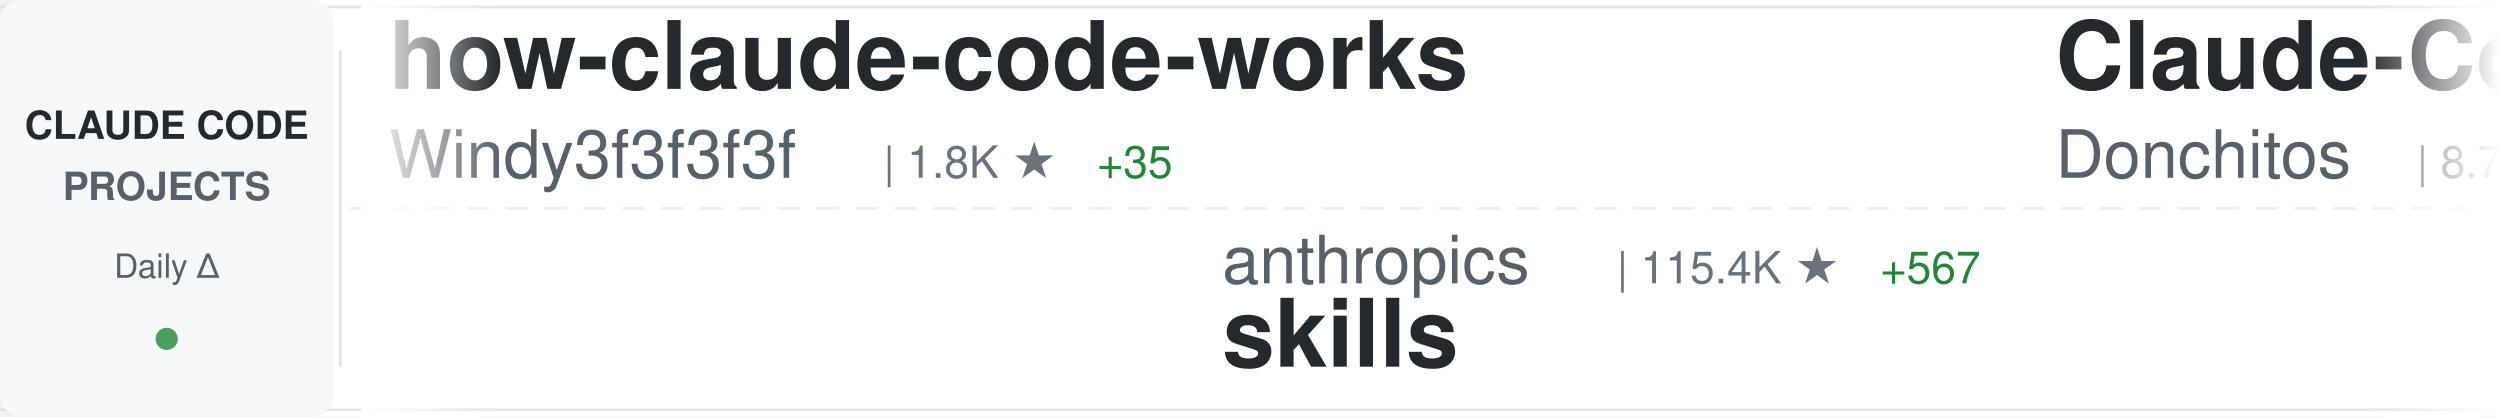
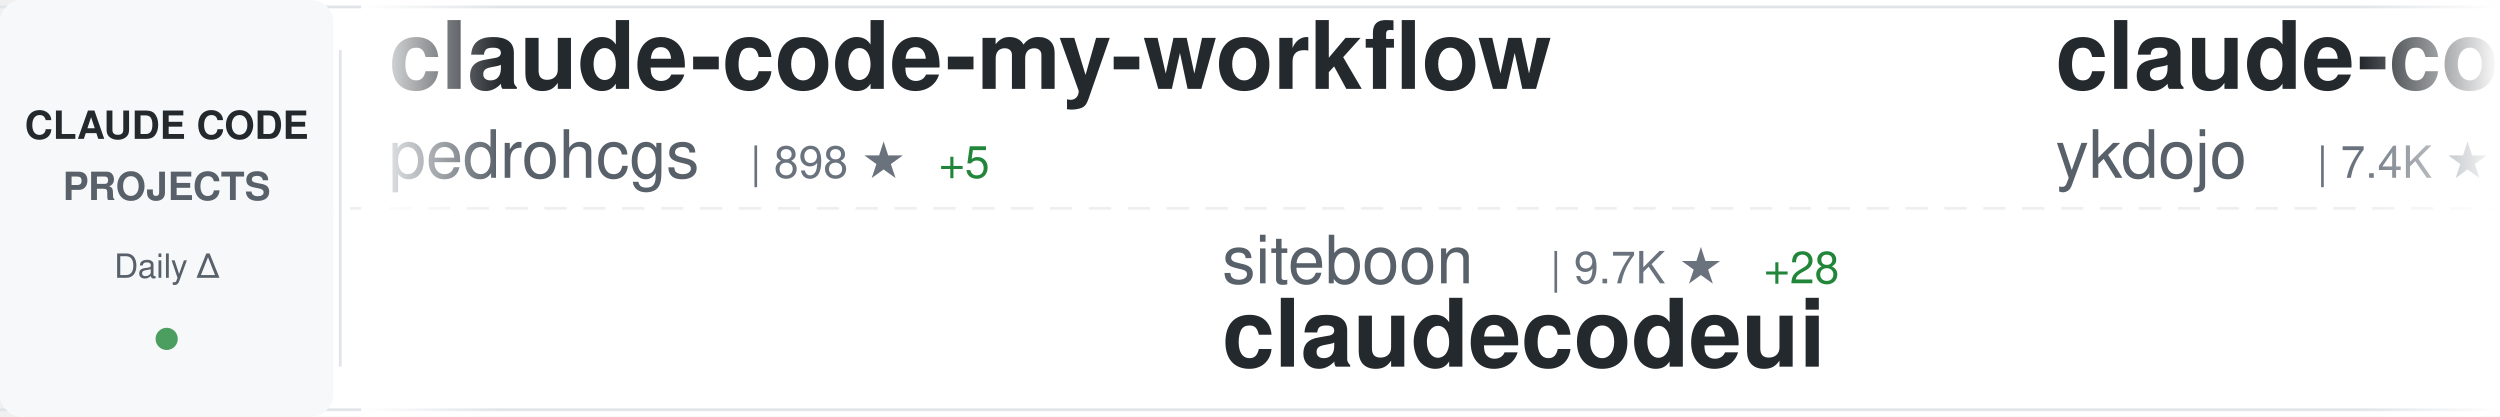
<svg xmlns="http://www.w3.org/2000/svg" width="900" height="150">
  <defs>
    <linearGradient id="awesomeLeftFade" x1="0%" y1="0%" x2="100%" y2="0%">
      <stop offset="0%" style="stop-color:#ffffff;stop-opacity:1" />
      <stop offset="100%" style="stop-color:#ffffff;stop-opacity:0" />
    </linearGradient>
    <linearGradient id="awesomeRightFade" x1="0%" y1="0%" x2="100%" y2="0%">
      <stop offset="0%" style="stop-color:#ffffff;stop-opacity:0" />
      <stop offset="100%" style="stop-color:#ffffff;stop-opacity:1" />
    </linearGradient>
  </defs>
  <rect width="900" height="150" fill="#ffffff" rx="8" />
  <rect x="0" y="2" width="900" height="1" fill="#e1e4e8" />
  <rect x="0" y="147" width="900" height="1" fill="#e1e4e8" />
  <line x1="0" y1="75" x2="900" y2="75" stroke="#e1e4e8" stroke-width="1" stroke-dasharray="8 6" opacity="0.6" />
  <rect x="0" y="0" width="120" height="150" fill="#f6f8fa" rx="8" />
  <text x="60" y="50" font-family="-apple-system, BlinkMacSystemFont, 'Segoe UI', Helvetica, Arial, sans-serif" font-size="14" font-weight="600" fill="#24292e" text-anchor="middle">CLAUDE CODE</text>
  <text x="60" y="72" font-family="-apple-system, BlinkMacSystemFont, 'Segoe UI', Helvetica, Arial, sans-serif" font-size="14" font-weight="600" fill="#586069" text-anchor="middle">PROJECTS</text>
  <text x="60" y="100" font-family="-apple-system, BlinkMacSystemFont, 'Segoe UI', Helvetica, Arial, sans-serif" font-size="12" font-weight="500" fill="#586069" text-anchor="middle">Daily Δ</text>
  <circle cx="60" cy="122" r="4" fill="#22863a" opacity="0.8" />
  <rect x="122" y="18" width="1" height="114" fill="#e1e4e8" />
  <clipPath id="awesomeTickerClip">
    <rect x="130" y="0" width="770" height="150" />
  </clipPath>
  <g clip-path="url(#awesomeTickerClip)">
    <g id="awesomeTickerItems">
      <animateTransform attributeName="transform" attributeType="XML" type="translate" from="0 0" to="-3000 0" dur="54s" repeatCount="indefinite" />
      <g transform="translate(0, 0)">
-         <text x="140" y="32" font-family="-apple-system, BlinkMacSystemFont, 'Segoe UI', Helvetica, Arial, sans-serif" font-size="34" font-weight="600" fill="#24292e">how-claude-code-works</text>
-         <text x="140" y="64" font-family="-apple-system, BlinkMacSystemFont, 'Segoe UI', Helvetica, Arial, sans-serif" font-size="24" font-weight="400" fill="#586069">Windy3f3f3f3f</text>
-         <text x="318" y="64" font-family="-apple-system, BlinkMacSystemFont, 'Segoe UI', Helvetica, Arial, sans-serif" font-size="16" font-weight="500" fill="#6a737d">| 1.8K ★</text>
-         <text x="395" y="64" font-family="-apple-system, BlinkMacSystemFont, 'Segoe UI', Helvetica, Arial, sans-serif" font-size="16" font-weight="500" fill="#22863a"> +35</text>
+         <text x="140" y="32" font-family="-apple-system, BlinkMacSystemFont, 'Segoe UI', Helvetica, Arial, sans-serif" font-size="34" font-weight="600" fill="#24292e">claude-code-my-workflow</text>
+         <text x="140" y="64" font-family="-apple-system, BlinkMacSystemFont, 'Segoe UI', Helvetica, Arial, sans-serif" font-size="24" font-weight="400" fill="#586069">pedrohcgs</text>
+         <text x="270" y="64" font-family="-apple-system, BlinkMacSystemFont, 'Segoe UI', Helvetica, Arial, sans-serif" font-size="16" font-weight="500" fill="#6a737d">| 898 ★</text>
+         <text x="338" y="64" font-family="-apple-system, BlinkMacSystemFont, 'Segoe UI', Helvetica, Arial, sans-serif" font-size="16" font-weight="500" fill="#22863a"> +5</text>
      </g>
      <g transform="translate(300, 0)">
-         <text x="140" y="102" font-family="-apple-system, BlinkMacSystemFont, 'Segoe UI', Helvetica, Arial, sans-serif" font-size="24" font-weight="400" fill="#586069">anthropics</text>
-         <text x="282" y="102" font-family="-apple-system, BlinkMacSystemFont, 'Segoe UI', Helvetica, Arial, sans-serif" font-size="16" font-weight="500" fill="#6a737d">| 115.4K ★</text>
-         <text x="377" y="102" font-family="-apple-system, BlinkMacSystemFont, 'Segoe UI', Helvetica, Arial, sans-serif" font-size="16" font-weight="500" fill="#22863a"> +567</text>
-         <text x="140" y="132" font-family="-apple-system, BlinkMacSystemFont, 'Segoe UI', Helvetica, Arial, sans-serif" font-size="34" font-weight="600" fill="#24292e">skills</text>
+         <text x="140" y="102" font-family="-apple-system, BlinkMacSystemFont, 'Segoe UI', Helvetica, Arial, sans-serif" font-size="24" font-weight="400" fill="#586069">siteboon</text>
+         <text x="258" y="102" font-family="-apple-system, BlinkMacSystemFont, 'Segoe UI', Helvetica, Arial, sans-serif" font-size="16" font-weight="500" fill="#6a737d">| 9.7K ★</text>
+         <text x="335" y="102" font-family="-apple-system, BlinkMacSystemFont, 'Segoe UI', Helvetica, Arial, sans-serif" font-size="16" font-weight="500" fill="#22863a"> +28</text>
+         <text x="140" y="132" font-family="-apple-system, BlinkMacSystemFont, 'Segoe UI', Helvetica, Arial, sans-serif" font-size="34" font-weight="600" fill="#24292e">claudecodeui</text>
      </g>
      <g transform="translate(600, 0)">
-         <text x="140" y="32" font-family="-apple-system, BlinkMacSystemFont, 'Segoe UI', Helvetica, Arial, sans-serif" font-size="34" font-weight="600" fill="#24292e">Claude-Code-Game-Studios</text>
-         <text x="140" y="64" font-family="-apple-system, BlinkMacSystemFont, 'Segoe UI', Helvetica, Arial, sans-serif" font-size="24" font-weight="400" fill="#586069">Donchitos</text>
-         <text x="270" y="64" font-family="-apple-system, BlinkMacSystemFont, 'Segoe UI', Helvetica, Arial, sans-serif" font-size="16" font-weight="500" fill="#6a737d">| 8.7K ★</text>
-         <text x="347" y="64" font-family="-apple-system, BlinkMacSystemFont, 'Segoe UI', Helvetica, Arial, sans-serif" font-size="16" font-weight="500" fill="#22863a"> +89</text>
+         <text x="140" y="32" font-family="-apple-system, BlinkMacSystemFont, 'Segoe UI', Helvetica, Arial, sans-serif" font-size="34" font-weight="600" fill="#24292e">claude-code-tips</text>
+         <text x="140" y="64" font-family="-apple-system, BlinkMacSystemFont, 'Segoe UI', Helvetica, Arial, sans-serif" font-size="24" font-weight="400" fill="#586069">ykdojo</text>
+         <text x="234" y="64" font-family="-apple-system, BlinkMacSystemFont, 'Segoe UI', Helvetica, Arial, sans-serif" font-size="16" font-weight="500" fill="#6a737d">| 7.4K ★</text>
+         <text x="311" y="64" font-family="-apple-system, BlinkMacSystemFont, 'Segoe UI', Helvetica, Arial, sans-serif" font-size="16" font-weight="500" fill="#22863a"> +34</text>
      </g>
      <g transform="translate(900, 0)">
-         <text x="140" y="102" font-family="-apple-system, BlinkMacSystemFont, 'Segoe UI', Helvetica, Arial, sans-serif" font-size="24" font-weight="400" fill="#586069">router-for-me</text>
-         <text x="318" y="102" font-family="-apple-system, BlinkMacSystemFont, 'Segoe UI', Helvetica, Arial, sans-serif" font-size="16" font-weight="500" fill="#6a737d">| 25.2K ★</text>
-         <text x="404" y="102" font-family="-apple-system, BlinkMacSystemFont, 'Segoe UI', Helvetica, Arial, sans-serif" font-size="16" font-weight="500" fill="#22863a"> +309</text>
-         <text x="140" y="132" font-family="-apple-system, BlinkMacSystemFont, 'Segoe UI', Helvetica, Arial, sans-serif" font-size="34" font-weight="600" fill="#24292e">CLIProxyAPI</text>
+         <text x="140" y="102" font-family="-apple-system, BlinkMacSystemFont, 'Segoe UI', Helvetica, Arial, sans-serif" font-size="24" font-weight="400" fill="#586069">Pimzino</text>
+         <text x="246" y="102" font-family="-apple-system, BlinkMacSystemFont, 'Segoe UI', Helvetica, Arial, sans-serif" font-size="16" font-weight="500" fill="#6a737d">| 3.6K ★</text>
+         <text x="140" y="132" font-family="-apple-system, BlinkMacSystemFont, 'Segoe UI', Helvetica, Arial, sans-serif" font-size="34" font-weight="600" fill="#24292e">claude-code-spec-workflo...</text>
      </g>
      <g transform="translate(1200, 0)">
-         <text x="140" y="32" font-family="-apple-system, BlinkMacSystemFont, 'Segoe UI', Helvetica, Arial, sans-serif" font-size="34" font-weight="600" fill="#24292e">free-claude-code</text>
-         <text x="140" y="64" font-family="-apple-system, BlinkMacSystemFont, 'Segoe UI', Helvetica, Arial, sans-serif" font-size="24" font-weight="400" fill="#586069">Alishahryar1</text>
-         <text x="306" y="64" font-family="-apple-system, BlinkMacSystemFont, 'Segoe UI', Helvetica, Arial, sans-serif" font-size="16" font-weight="500" fill="#6a737d">| 1.8K ★</text>
-         <text x="383" y="64" font-family="-apple-system, BlinkMacSystemFont, 'Segoe UI', Helvetica, Arial, sans-serif" font-size="16" font-weight="500" fill="#22863a"> +14</text>
+         <text x="140" y="32" font-family="-apple-system, BlinkMacSystemFont, 'Segoe UI', Helvetica, Arial, sans-serif" font-size="34" font-weight="600" fill="#24292e">awesome-claude-code-tool...</text>
+         <text x="140" y="64" font-family="-apple-system, BlinkMacSystemFont, 'Segoe UI', Helvetica, Arial, sans-serif" font-size="24" font-weight="400" fill="#586069">rohitg00</text>
+         <text x="258" y="64" font-family="-apple-system, BlinkMacSystemFont, 'Segoe UI', Helvetica, Arial, sans-serif" font-size="16" font-weight="500" fill="#6a737d">| 1.2K ★</text>
+         <text x="335" y="64" font-family="-apple-system, BlinkMacSystemFont, 'Segoe UI', Helvetica, Arial, sans-serif" font-size="16" font-weight="500" fill="#22863a"> +15</text>
      </g>
      <g transform="translate(1500, 0)">
-         <text x="140" y="102" font-family="-apple-system, BlinkMacSystemFont, 'Segoe UI', Helvetica, Arial, sans-serif" font-size="24" font-weight="400" fill="#586069">garrytan</text>
-         <text x="258" y="102" font-family="-apple-system, BlinkMacSystemFont, 'Segoe UI', Helvetica, Arial, sans-serif" font-size="16" font-weight="500" fill="#6a737d">| 70.1K ★</text>
-         <text x="344" y="102" font-family="-apple-system, BlinkMacSystemFont, 'Segoe UI', Helvetica, Arial, sans-serif" font-size="16" font-weight="500" fill="#22863a"> +705</text>
-         <text x="140" y="132" font-family="-apple-system, BlinkMacSystemFont, 'Segoe UI', Helvetica, Arial, sans-serif" font-size="34" font-weight="600" fill="#24292e">gstack</text>
+         <text x="140" y="102" font-family="-apple-system, BlinkMacSystemFont, 'Segoe UI', Helvetica, Arial, sans-serif" font-size="24" font-weight="400" fill="#586069">hangsman</text>
+         <text x="258" y="102" font-family="-apple-system, BlinkMacSystemFont, 'Segoe UI', Helvetica, Arial, sans-serif" font-size="16" font-weight="500" fill="#6a737d">| 752 ★</text>
+         <text x="326" y="102" font-family="-apple-system, BlinkMacSystemFont, 'Segoe UI', Helvetica, Arial, sans-serif" font-size="16" font-weight="500" fill="#22863a"> +1</text>
+         <text x="140" y="132" font-family="-apple-system, BlinkMacSystemFont, 'Segoe UI', Helvetica, Arial, sans-serif" font-size="34" font-weight="600" fill="#24292e">claude-code-source</text>
      </g>
      <g transform="translate(1800, 0)">
-         <text x="140" y="32" font-family="-apple-system, BlinkMacSystemFont, 'Segoe UI', Helvetica, Arial, sans-serif" font-size="34" font-weight="600" fill="#24292e">superpowers</text>
-         <text x="140" y="64" font-family="-apple-system, BlinkMacSystemFont, 'Segoe UI', Helvetica, Arial, sans-serif" font-size="24" font-weight="400" fill="#586069">obra</text>
-         <text x="210" y="64" font-family="-apple-system, BlinkMacSystemFont, 'Segoe UI', Helvetica, Arial, sans-serif" font-size="16" font-weight="500" fill="#6a737d">| 147.5K ★</text>
-         <text x="305" y="64" font-family="-apple-system, BlinkMacSystemFont, 'Segoe UI', Helvetica, Arial, sans-serif" font-size="16" font-weight="500" fill="#22863a"> +1.3K</text>
+         <text x="140" y="32" font-family="-apple-system, BlinkMacSystemFont, 'Segoe UI', Helvetica, Arial, sans-serif" font-size="34" font-weight="600" fill="#24292e">claude-code-workflows</text>
+         <text x="140" y="64" font-family="-apple-system, BlinkMacSystemFont, 'Segoe UI', Helvetica, Arial, sans-serif" font-size="24" font-weight="400" fill="#586069">OneRedOak</text>
+         <text x="270" y="64" font-family="-apple-system, BlinkMacSystemFont, 'Segoe UI', Helvetica, Arial, sans-serif" font-size="16" font-weight="500" fill="#6a737d">| 3.8K ★</text>
      </g>
      <g transform="translate(2100, 0)">
-         <text x="140" y="102" font-family="-apple-system, BlinkMacSystemFont, 'Segoe UI', Helvetica, Arial, sans-serif" font-size="24" font-weight="400" fill="#586069">oboard</text>
-         <text x="234" y="102" font-family="-apple-system, BlinkMacSystemFont, 'Segoe UI', Helvetica, Arial, sans-serif" font-size="16" font-weight="500" fill="#6a737d">| 2.9K ★</text>
-         <text x="311" y="102" font-family="-apple-system, BlinkMacSystemFont, 'Segoe UI', Helvetica, Arial, sans-serif" font-size="16" font-weight="500" fill="#22863a"> +11</text>
-         <text x="140" y="132" font-family="-apple-system, BlinkMacSystemFont, 'Segoe UI', Helvetica, Arial, sans-serif" font-size="34" font-weight="600" fill="#24292e">claude-code-rev</text>
+         <text x="140" y="102" font-family="-apple-system, BlinkMacSystemFont, 'Segoe UI', Helvetica, Arial, sans-serif" font-size="24" font-weight="400" fill="#586069">andrew-kramer-inno</text>
+         <text x="378" y="102" font-family="-apple-system, BlinkMacSystemFont, 'Segoe UI', Helvetica, Arial, sans-serif" font-size="16" font-weight="500" fill="#6a737d">| 565 ★</text>
+         <text x="446" y="102" font-family="-apple-system, BlinkMacSystemFont, 'Segoe UI', Helvetica, Arial, sans-serif" font-size="16" font-weight="500" fill="#22863a"> +1</text>
+         <text x="140" y="132" font-family="-apple-system, BlinkMacSystemFont, 'Segoe UI', Helvetica, Arial, sans-serif" font-size="34" font-weight="600" fill="#24292e">claude-code-source-build</text>
      </g>
      <g transform="translate(2400, 0)">
-         <text x="140" y="32" font-family="-apple-system, BlinkMacSystemFont, 'Segoe UI', Helvetica, Arial, sans-serif" font-size="34" font-weight="600" fill="#24292e">claude-code-webui</text>
-         <text x="140" y="64" font-family="-apple-system, BlinkMacSystemFont, 'Segoe UI', Helvetica, Arial, sans-serif" font-size="24" font-weight="400" fill="#586069">sugyan</text>
-         <text x="234" y="64" font-family="-apple-system, BlinkMacSystemFont, 'Segoe UI', Helvetica, Arial, sans-serif" font-size="16" font-weight="500" fill="#6a737d">| 1.0K ★</text>
+         <text x="140" y="32" font-family="-apple-system, BlinkMacSystemFont, 'Segoe UI', Helvetica, Arial, sans-serif" font-size="34" font-weight="600" fill="#24292e">claude-code-showcase</text>
+         <text x="140" y="64" font-family="-apple-system, BlinkMacSystemFont, 'Segoe UI', Helvetica, Arial, sans-serif" font-size="24" font-weight="400" fill="#586069">ChrisWiles</text>
+         <text x="282" y="64" font-family="-apple-system, BlinkMacSystemFont, 'Segoe UI', Helvetica, Arial, sans-serif" font-size="16" font-weight="500" fill="#6a737d">| 5.8K ★</text>
+         <text x="359" y="64" font-family="-apple-system, BlinkMacSystemFont, 'Segoe UI', Helvetica, Arial, sans-serif" font-size="16" font-weight="500" fill="#22863a"> +7</text>
      </g>
      <g transform="translate(2700, 0)">
-         <text x="140" y="102" font-family="-apple-system, BlinkMacSystemFont, 'Segoe UI', Helvetica, Arial, sans-serif" font-size="24" font-weight="400" fill="#586069">wanshuiyin</text>
-         <text x="282" y="102" font-family="-apple-system, BlinkMacSystemFont, 'Segoe UI', Helvetica, Arial, sans-serif" font-size="16" font-weight="500" fill="#6a737d">| 6.2K ★</text>
-         <text x="359" y="102" font-family="-apple-system, BlinkMacSystemFont, 'Segoe UI', Helvetica, Arial, sans-serif" font-size="16" font-weight="500" fill="#22863a"> +79</text>
-         <text x="140" y="132" font-family="-apple-system, BlinkMacSystemFont, 'Segoe UI', Helvetica, Arial, sans-serif" font-size="34" font-weight="600" fill="#24292e">Auto-claude-code-researc...</text>
+         <text x="140" y="102" font-family="-apple-system, BlinkMacSystemFont, 'Segoe UI', Helvetica, Arial, sans-serif" font-size="24" font-weight="400" fill="#586069">Windy3f3f3f3f</text>
+         <text x="318" y="102" font-family="-apple-system, BlinkMacSystemFont, 'Segoe UI', Helvetica, Arial, sans-serif" font-size="16" font-weight="500" fill="#6a737d">| 1.8K ★</text>
+         <text x="395" y="102" font-family="-apple-system, BlinkMacSystemFont, 'Segoe UI', Helvetica, Arial, sans-serif" font-size="16" font-weight="500" fill="#22863a"> +31</text>
+         <text x="140" y="132" font-family="-apple-system, BlinkMacSystemFont, 'Segoe UI', Helvetica, Arial, sans-serif" font-size="34" font-weight="600" fill="#24292e">how-claude-code-works</text>
      </g>
      <g transform="translate(3000, 0)">
-         <text x="140" y="32" font-family="-apple-system, BlinkMacSystemFont, 'Segoe UI', Helvetica, Arial, sans-serif" font-size="34" font-weight="600" fill="#24292e">how-claude-code-works</text>
-         <text x="140" y="64" font-family="-apple-system, BlinkMacSystemFont, 'Segoe UI', Helvetica, Arial, sans-serif" font-size="24" font-weight="400" fill="#586069">Windy3f3f3f3f</text>
-         <text x="318" y="64" font-family="-apple-system, BlinkMacSystemFont, 'Segoe UI', Helvetica, Arial, sans-serif" font-size="16" font-weight="500" fill="#6a737d">| 1.8K ★</text>
-         <text x="395" y="64" font-family="-apple-system, BlinkMacSystemFont, 'Segoe UI', Helvetica, Arial, sans-serif" font-size="16" font-weight="500" fill="#22863a"> +35</text>
+         <text x="140" y="32" font-family="-apple-system, BlinkMacSystemFont, 'Segoe UI', Helvetica, Arial, sans-serif" font-size="34" font-weight="600" fill="#24292e">claude-code-my-workflow</text>
+         <text x="140" y="64" font-family="-apple-system, BlinkMacSystemFont, 'Segoe UI', Helvetica, Arial, sans-serif" font-size="24" font-weight="400" fill="#586069">pedrohcgs</text>
+         <text x="270" y="64" font-family="-apple-system, BlinkMacSystemFont, 'Segoe UI', Helvetica, Arial, sans-serif" font-size="16" font-weight="500" fill="#6a737d">| 898 ★</text>
+         <text x="338" y="64" font-family="-apple-system, BlinkMacSystemFont, 'Segoe UI', Helvetica, Arial, sans-serif" font-size="16" font-weight="500" fill="#22863a"> +5</text>
      </g>
      <g transform="translate(3300, 0)">
-         <text x="140" y="102" font-family="-apple-system, BlinkMacSystemFont, 'Segoe UI', Helvetica, Arial, sans-serif" font-size="24" font-weight="400" fill="#586069">anthropics</text>
-         <text x="282" y="102" font-family="-apple-system, BlinkMacSystemFont, 'Segoe UI', Helvetica, Arial, sans-serif" font-size="16" font-weight="500" fill="#6a737d">| 115.4K ★</text>
-         <text x="377" y="102" font-family="-apple-system, BlinkMacSystemFont, 'Segoe UI', Helvetica, Arial, sans-serif" font-size="16" font-weight="500" fill="#22863a"> +567</text>
-         <text x="140" y="132" font-family="-apple-system, BlinkMacSystemFont, 'Segoe UI', Helvetica, Arial, sans-serif" font-size="34" font-weight="600" fill="#24292e">skills</text>
+         <text x="140" y="102" font-family="-apple-system, BlinkMacSystemFont, 'Segoe UI', Helvetica, Arial, sans-serif" font-size="24" font-weight="400" fill="#586069">siteboon</text>
+         <text x="258" y="102" font-family="-apple-system, BlinkMacSystemFont, 'Segoe UI', Helvetica, Arial, sans-serif" font-size="16" font-weight="500" fill="#6a737d">| 9.7K ★</text>
+         <text x="335" y="102" font-family="-apple-system, BlinkMacSystemFont, 'Segoe UI', Helvetica, Arial, sans-serif" font-size="16" font-weight="500" fill="#22863a"> +28</text>
+         <text x="140" y="132" font-family="-apple-system, BlinkMacSystemFont, 'Segoe UI', Helvetica, Arial, sans-serif" font-size="34" font-weight="600" fill="#24292e">claudecodeui</text>
      </g>
      <g transform="translate(3600, 0)">
-         <text x="140" y="32" font-family="-apple-system, BlinkMacSystemFont, 'Segoe UI', Helvetica, Arial, sans-serif" font-size="34" font-weight="600" fill="#24292e">Claude-Code-Game-Studios</text>
-         <text x="140" y="64" font-family="-apple-system, BlinkMacSystemFont, 'Segoe UI', Helvetica, Arial, sans-serif" font-size="24" font-weight="400" fill="#586069">Donchitos</text>
-         <text x="270" y="64" font-family="-apple-system, BlinkMacSystemFont, 'Segoe UI', Helvetica, Arial, sans-serif" font-size="16" font-weight="500" fill="#6a737d">| 8.7K ★</text>
-         <text x="347" y="64" font-family="-apple-system, BlinkMacSystemFont, 'Segoe UI', Helvetica, Arial, sans-serif" font-size="16" font-weight="500" fill="#22863a"> +89</text>
+         <text x="140" y="32" font-family="-apple-system, BlinkMacSystemFont, 'Segoe UI', Helvetica, Arial, sans-serif" font-size="34" font-weight="600" fill="#24292e">claude-code-tips</text>
+         <text x="140" y="64" font-family="-apple-system, BlinkMacSystemFont, 'Segoe UI', Helvetica, Arial, sans-serif" font-size="24" font-weight="400" fill="#586069">ykdojo</text>
+         <text x="234" y="64" font-family="-apple-system, BlinkMacSystemFont, 'Segoe UI', Helvetica, Arial, sans-serif" font-size="16" font-weight="500" fill="#6a737d">| 7.4K ★</text>
+         <text x="311" y="64" font-family="-apple-system, BlinkMacSystemFont, 'Segoe UI', Helvetica, Arial, sans-serif" font-size="16" font-weight="500" fill="#22863a"> +34</text>
      </g>
      <g transform="translate(3900, 0)">
-         <text x="140" y="102" font-family="-apple-system, BlinkMacSystemFont, 'Segoe UI', Helvetica, Arial, sans-serif" font-size="24" font-weight="400" fill="#586069">router-for-me</text>
-         <text x="318" y="102" font-family="-apple-system, BlinkMacSystemFont, 'Segoe UI', Helvetica, Arial, sans-serif" font-size="16" font-weight="500" fill="#6a737d">| 25.2K ★</text>
-         <text x="404" y="102" font-family="-apple-system, BlinkMacSystemFont, 'Segoe UI', Helvetica, Arial, sans-serif" font-size="16" font-weight="500" fill="#22863a"> +309</text>
-         <text x="140" y="132" font-family="-apple-system, BlinkMacSystemFont, 'Segoe UI', Helvetica, Arial, sans-serif" font-size="34" font-weight="600" fill="#24292e">CLIProxyAPI</text>
+         <text x="140" y="102" font-family="-apple-system, BlinkMacSystemFont, 'Segoe UI', Helvetica, Arial, sans-serif" font-size="24" font-weight="400" fill="#586069">Pimzino</text>
+         <text x="246" y="102" font-family="-apple-system, BlinkMacSystemFont, 'Segoe UI', Helvetica, Arial, sans-serif" font-size="16" font-weight="500" fill="#6a737d">| 3.6K ★</text>
+         <text x="140" y="132" font-family="-apple-system, BlinkMacSystemFont, 'Segoe UI', Helvetica, Arial, sans-serif" font-size="34" font-weight="600" fill="#24292e">claude-code-spec-workflo...</text>
      </g>
    </g>
  </g>
  <rect x="130" y="0" width="50" height="150" fill="url(#awesomeLeftFade)" />
  <rect x="850" y="0" width="50" height="150" fill="url(#awesomeRightFade)" />
</svg>
